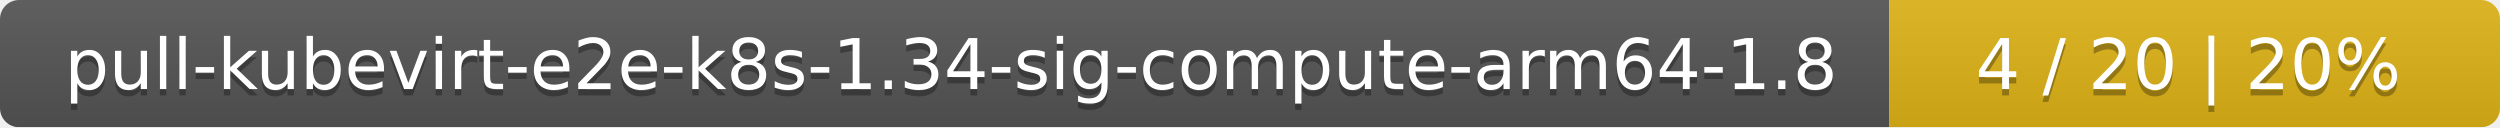
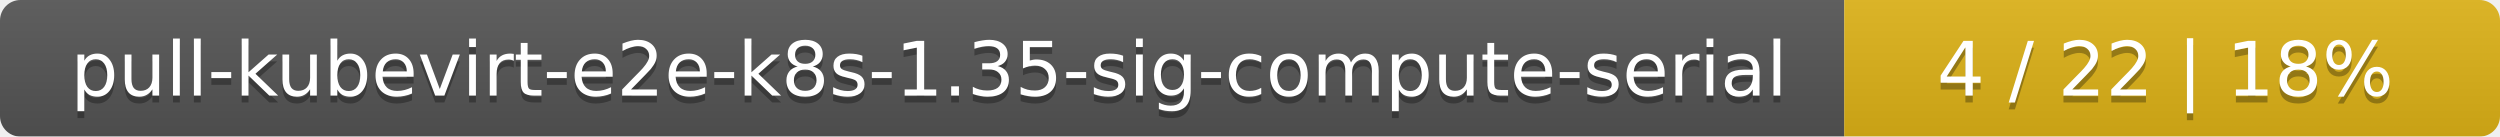
- <svg xmlns="http://www.w3.org/2000/svg" width="393" height="20">
+ <svg xmlns="http://www.w3.org/2000/svg" width="366" height="20">
  <linearGradient id="smooth" x2="0" y2="100%">
    <stop offset="0" stop-color="#bbb" stop-opacity=".1" />
    <stop offset="1" stop-opacity=".1" />
  </linearGradient>
  <mask id="round">
-     <rect width="393" height="20" rx="3" fill="#fff" />
+     <rect width="366" height="20" rx="3" fill="#fff" />
  </mask>
  <g mask="url(#round)">
-     <rect width="297" height="20" fill="#555" />
-     <rect x="297" width="96" height="20" fill="#dfb317" />
-     <rect width="393" height="20" fill="url(#smooth)" />
+     <rect width="270" height="20" fill="#555" />
+     <rect x="270" width="96" height="20" fill="#dfb317" />
+     <rect width="366" height="20" fill="url(#smooth)" />
  </g>
  <g fill="#fff" text-anchor="middle" font-family="DejaVu Sans,Verdana,Geneva,sans-serif" font-size="11">
-     <text x="149.5" y="15" fill="#010101" fill-opacity=".3">pull-kubevirt-e2e-k8s-1.34-sig-compute-arm64-1.8</text>
-     <text x="149.5" y="14">pull-kubevirt-e2e-k8s-1.34-sig-compute-arm64-1.8</text>
-     <text x="344" y="15" fill="#010101" fill-opacity=".3">4 / 20    |    20%</text>
-     <text x="344" y="14">4 / 20    |    20%</text>
+     <text x="136" y="15" fill="#010101" fill-opacity=".3">pull-kubevirt-e2e-k8s-1.35-sig-compute-serial</text>
+     <text x="136" y="14">pull-kubevirt-e2e-k8s-1.35-sig-compute-serial</text>
+     <text x="317" y="15" fill="#010101" fill-opacity=".3">4 / 22    |    18%</text>
+     <text x="317" y="14">4 / 22    |    18%</text>
  </g>
</svg>
